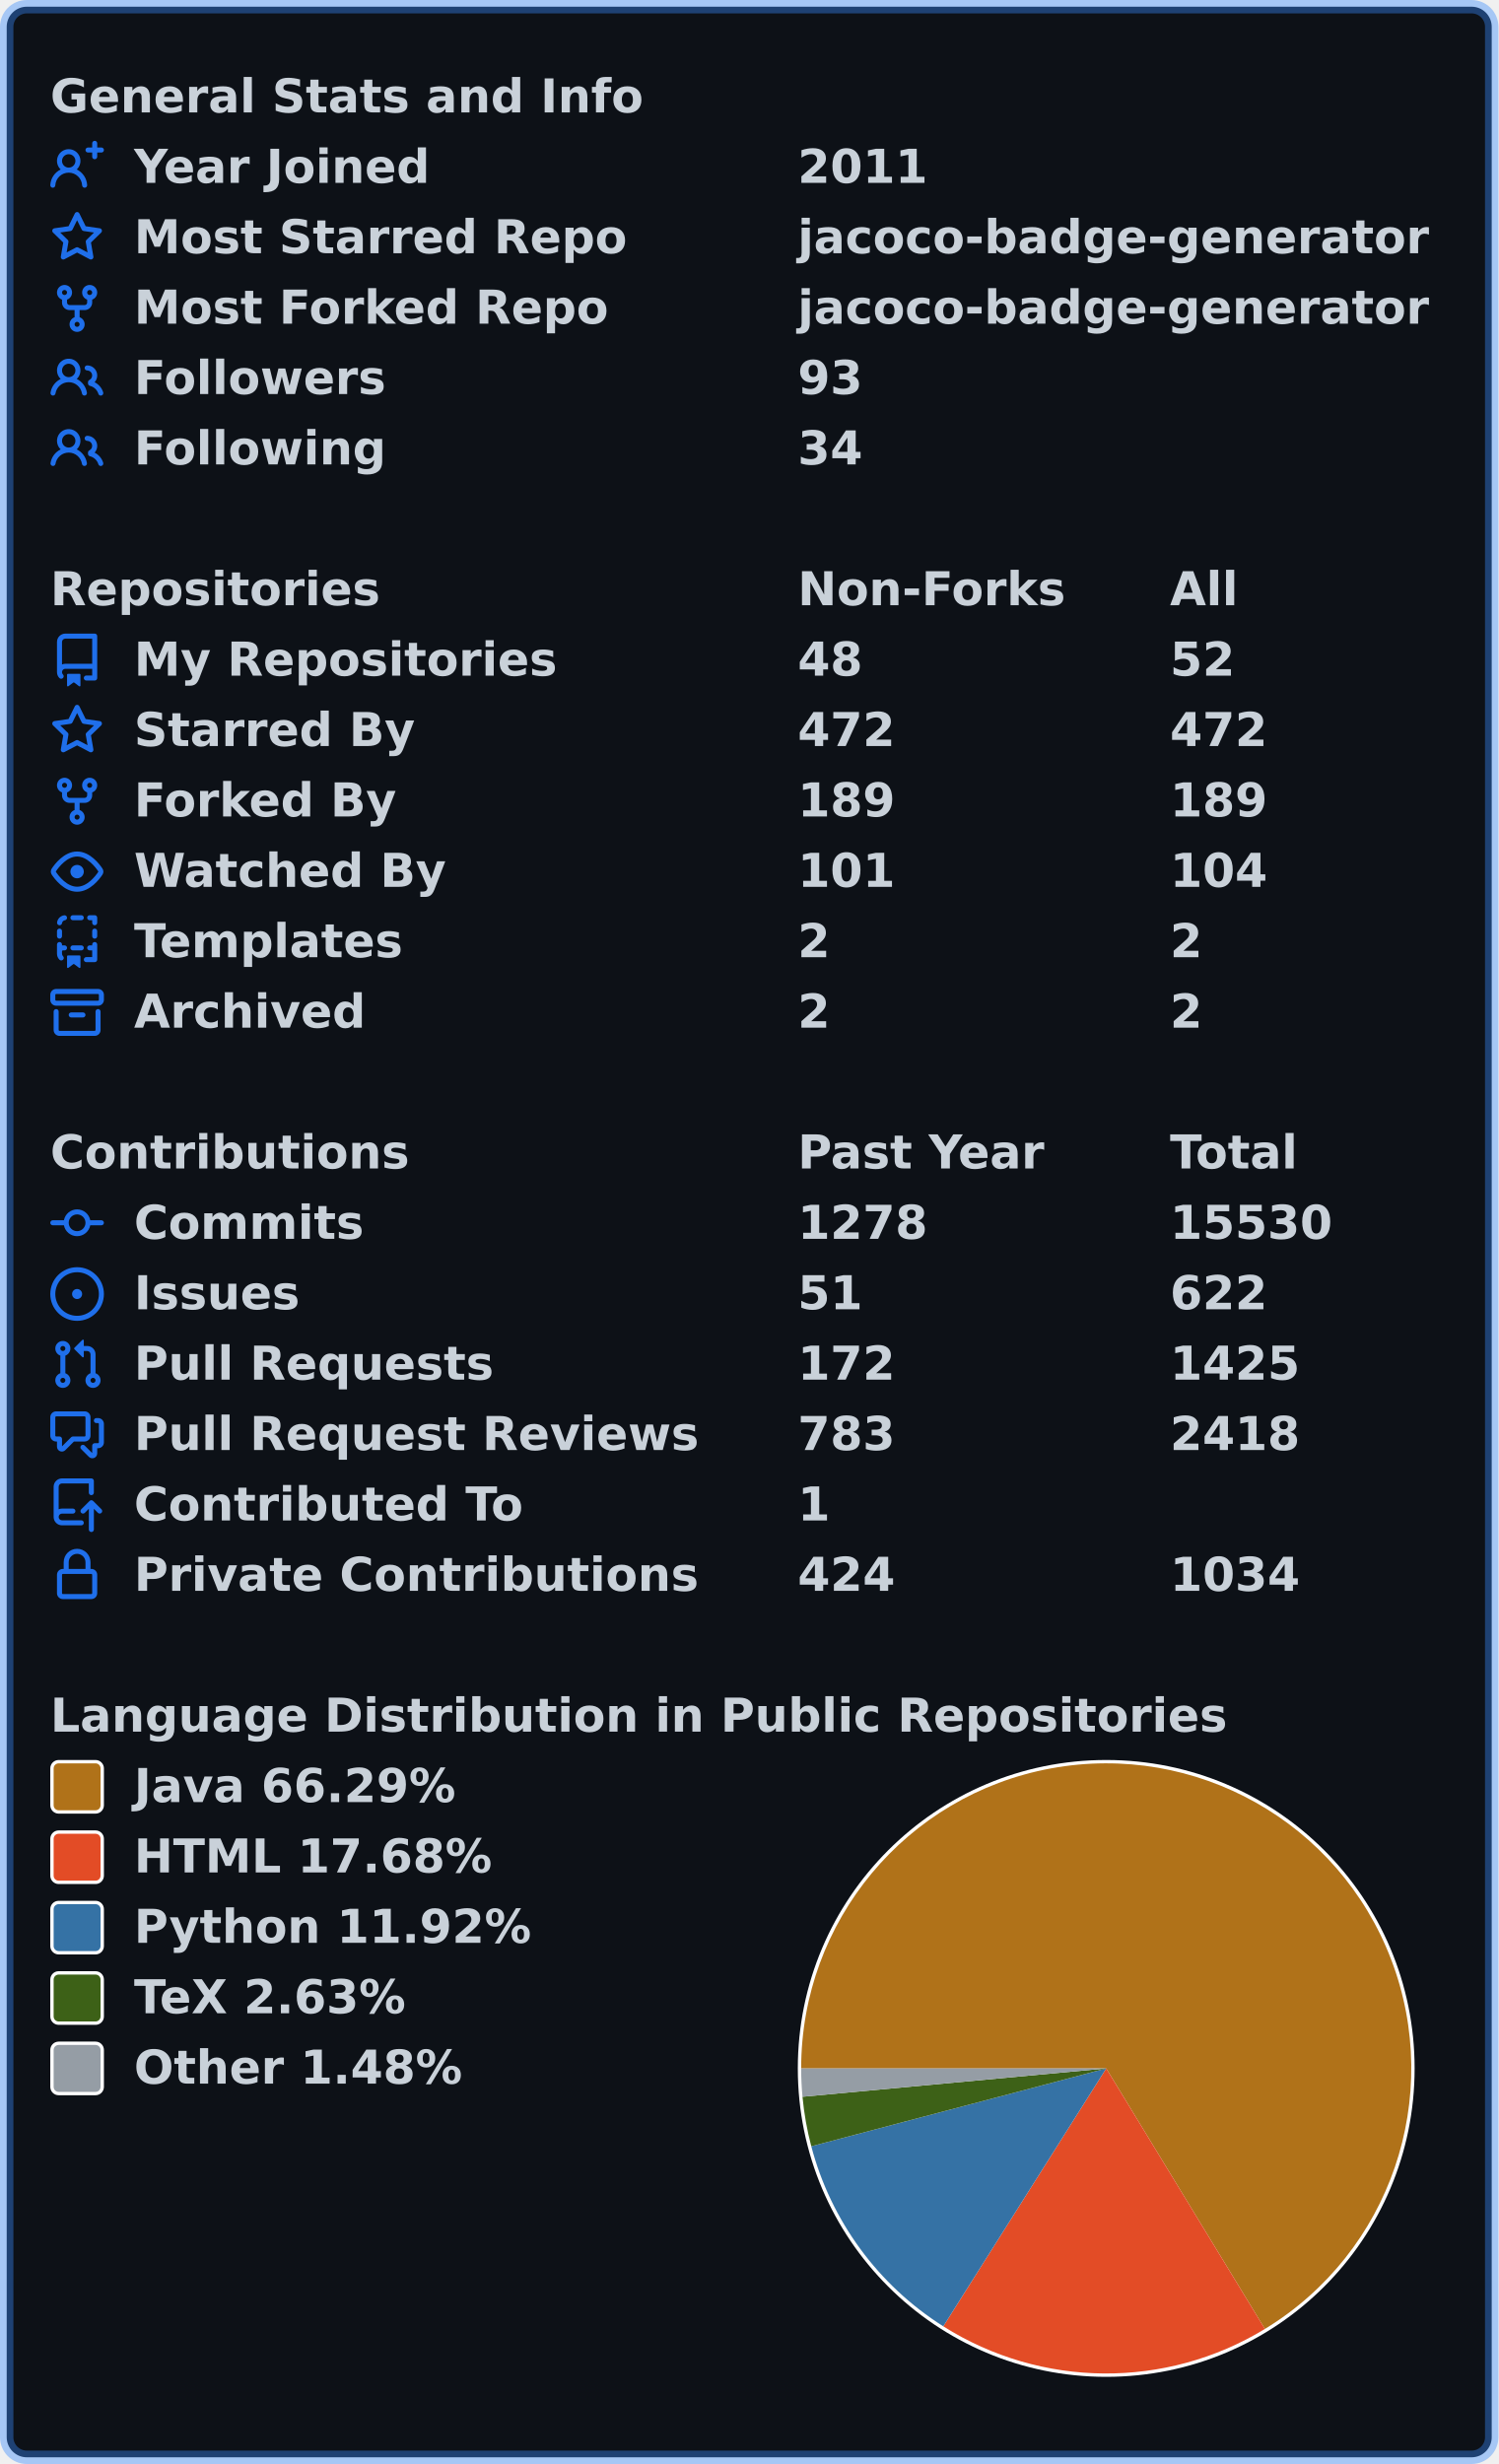
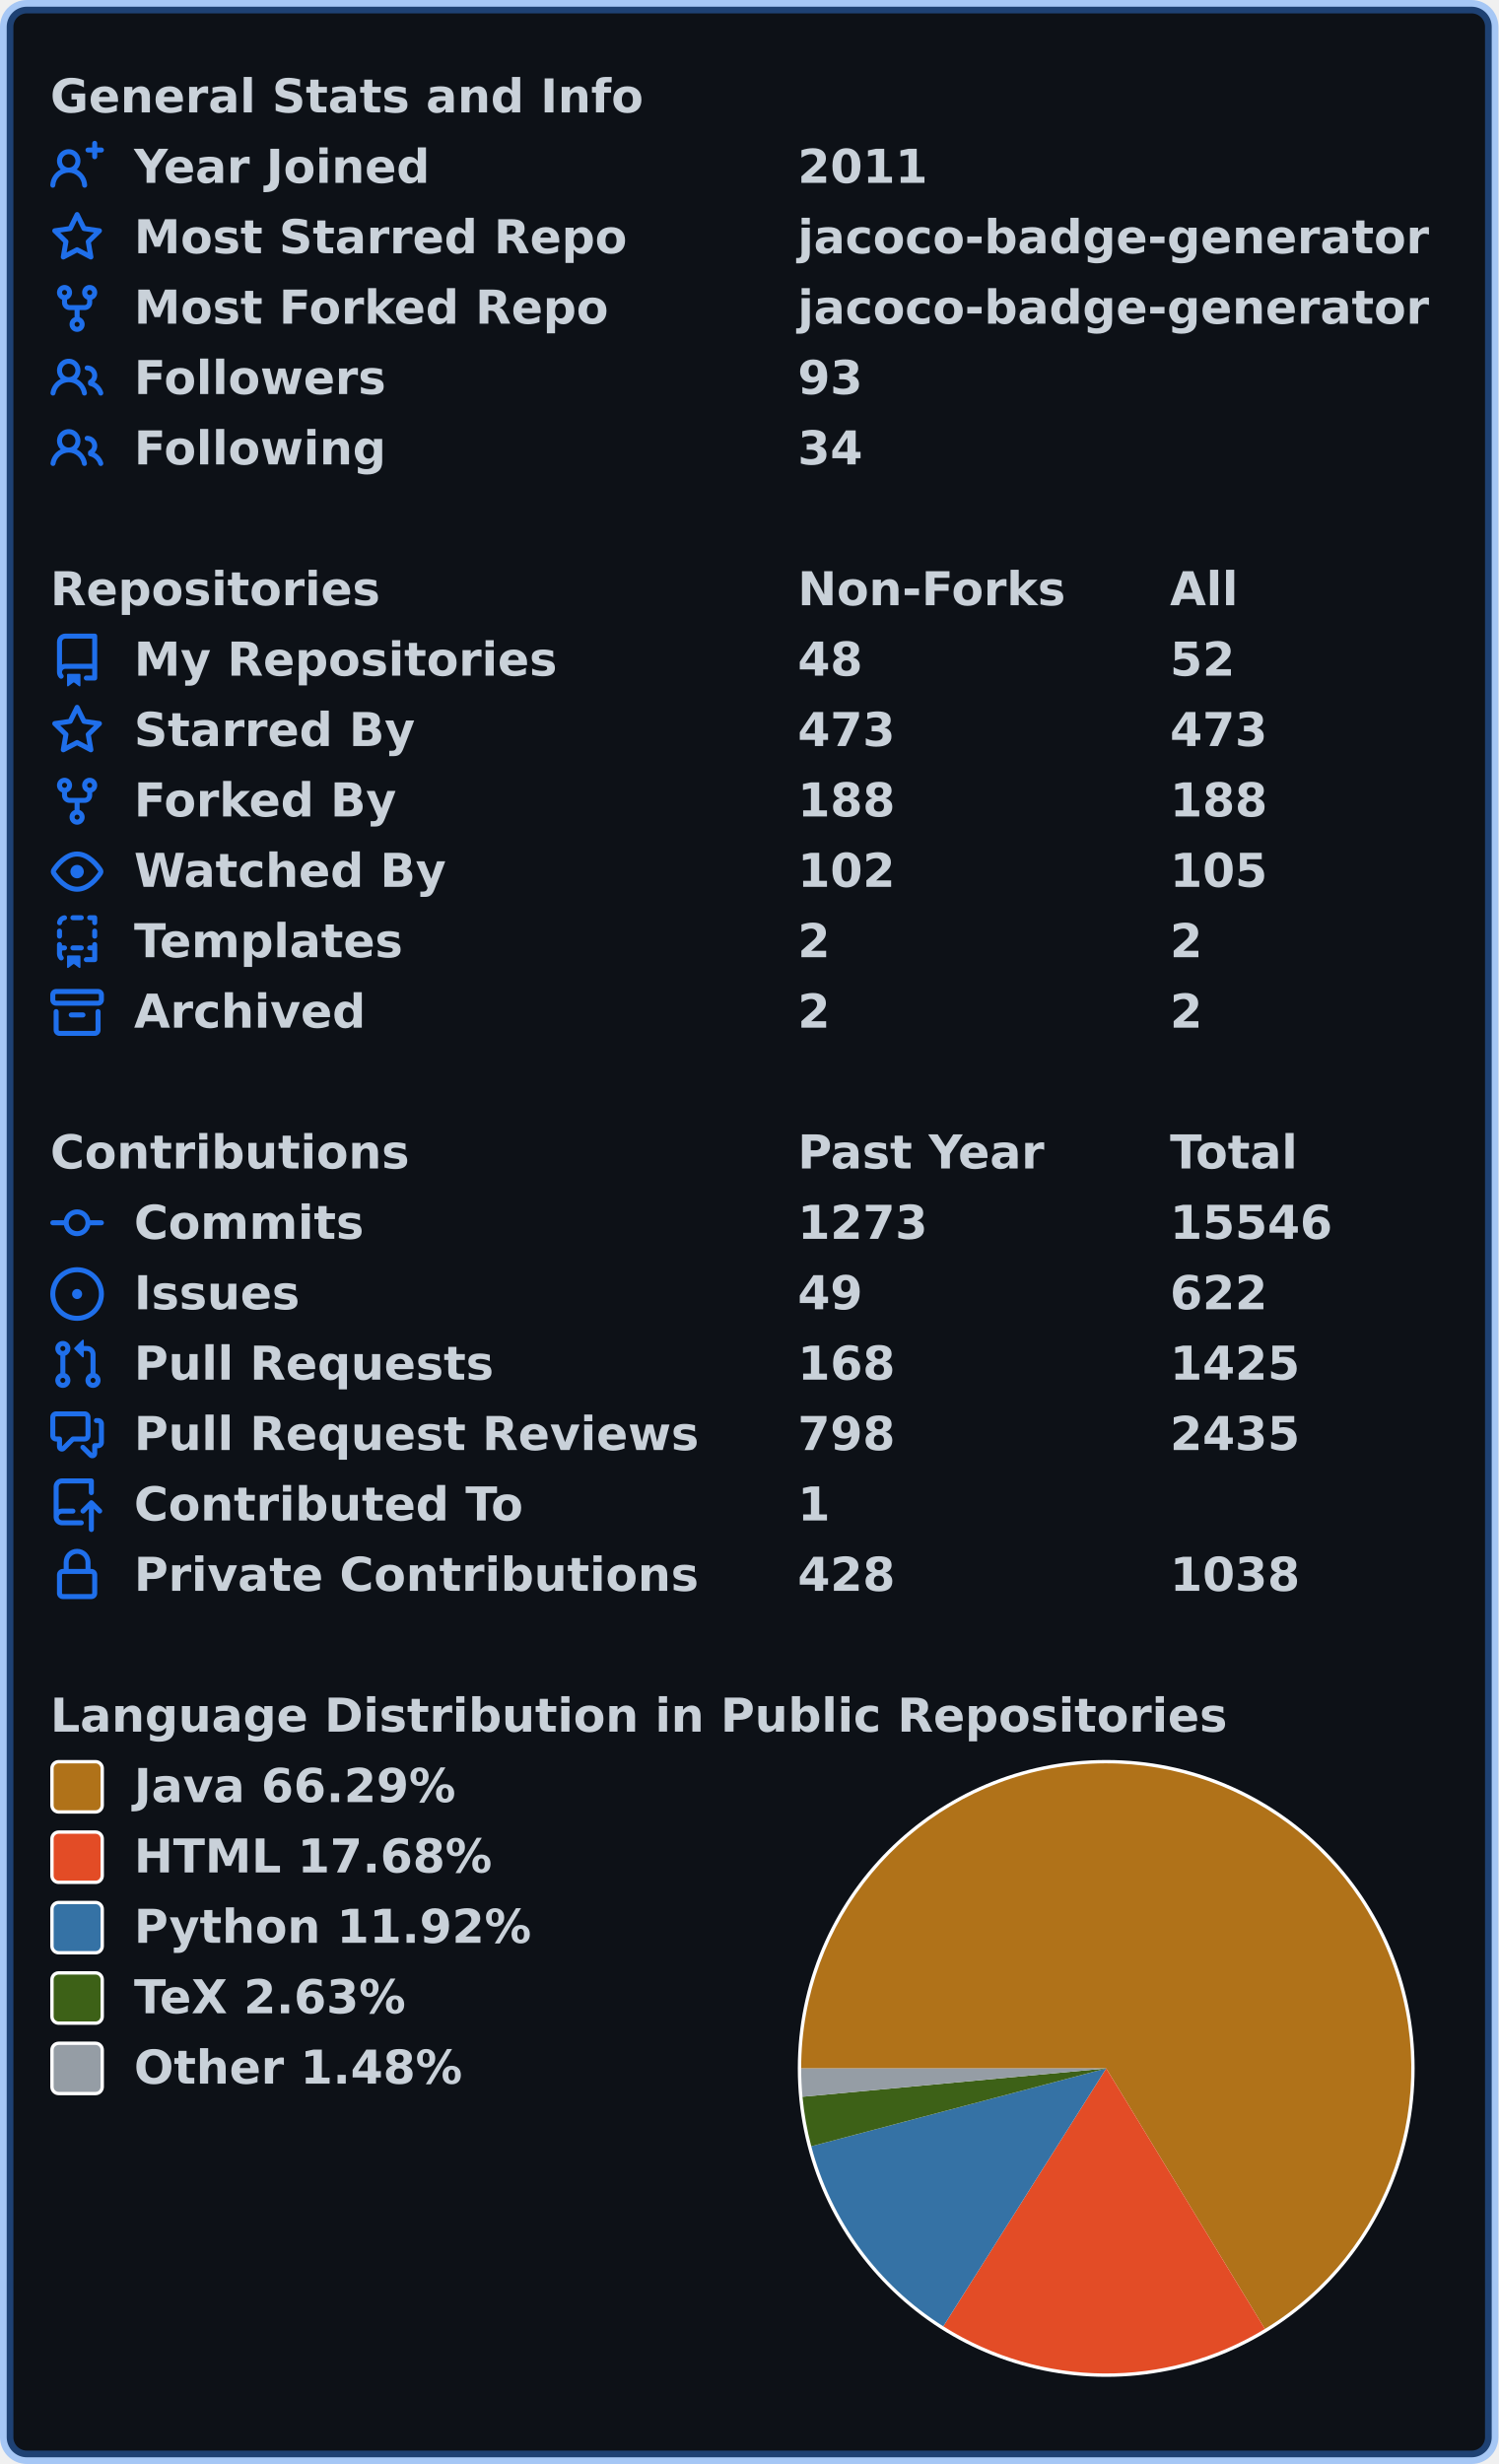
<svg xmlns="http://www.w3.org/2000/svg" width="447" height="735" viewBox="0 0 447 735" lang="en" xml:lang="en">
  <rect x="2" y="2" stroke-width="4" rx="6" width="443" height="731" stroke="rgba(56,139,253,0.4)" fill="#0d1117" />
  <g font-weight="600" font-size="110pt" font-family="Verdana,Geneva,DejaVu Sans,sans-serif" text-rendering="geometricPrecision">
    <g transform="translate(0, 21)" fill="#c9d1d9">
      <g transform="translate(15, 0)">
        <g transform="scale(0.095)">
          <text x="0" y="132" textLength="1851" lengthAdjust="spacingAndGlyphs">General Stats and Info</text>
        </g>
      </g>
      <g transform="translate(15, 21)">
        <path fill="#1f6feb" fill-rule="evenodd" d="M13.25 0a.75.75 0 01.75.75V2h1.25a.75.75 0 010 1.5H14v1.25a.75.75 0 01-1.5 0V3.5h-1.25a.75.75 0 010-1.5h1.25V.75a.75.75 0 01.75-.75zM5.5 4a2 2 0 100 4 2 2 0 000-4zm2.4 4.548a3.5 3.5 0 10-4.799 0 5.527 5.527 0 00-3.1 4.66.75.75 0 101.498.085A4.01 4.01 0 015.5 9.5a4.01 4.01 0 014.001 3.793.75.75 0 101.498-.086 5.527 5.527 0 00-3.1-4.659z" />
        <g transform="scale(0.095)">
          <text lengthAdjust="spacingAndGlyphs" textLength="932" x="263" y="132">Year Joined</text>
          <text lengthAdjust="spacingAndGlyphs" textLength="420" x="2347" y="132">2011</text>
        </g>
      </g>
      <g transform="translate(15, 42)">
        <path fill="#1f6feb" fill-rule="evenodd" d="M8 .25a.75.75 0 01.673.418l1.882 3.815 4.21.612a.75.75 0 01.416 1.279l-3.046 2.97.719 4.192a.75.75 0 01-1.088.791L8 12.347l-3.766 1.98a.75.75 0 01-1.088-.79l.72-4.194L.818 6.374a.75.75 0 01.416-1.28l4.21-.611L7.327.668A.75.75 0 018 .25zm0 2.445L6.615 5.5a.75.75 0 01-.564.41l-3.097.45 2.24 2.184a.75.75 0 01.216.664l-.528 3.084 2.769-1.456a.75.75 0 01.698 0l2.77 1.456-.53-3.084a.75.75 0 01.216-.664l2.24-2.183-3.096-.45a.75.75 0 01-.564-.41L8 2.694v.001z" />
        <g transform="scale(0.095)">
          <text lengthAdjust="spacingAndGlyphs" textLength="1532" x="263" y="132">Most Starred Repo</text>
          <text lengthAdjust="spacingAndGlyphs" textLength="1986" x="2347" y="132">jacoco-badge-generator</text>
        </g>
      </g>
      <g transform="translate(15, 63)">
        <path fill="#1f6feb" fill-rule="evenodd" d="M5 3.25a.75.75 0 11-1.5 0 .75.75 0 011.5 0zm0 2.122a2.25 2.25 0 10-1.5 0v.878A2.25 2.25 0 005.75 8.5h1.5v2.128a2.251 2.251 0 101.5 0V8.5h1.5a2.25 2.25 0 002.25-2.25v-.878a2.25 2.25 0 10-1.5 0v.878a.75.75 0 01-.75.75h-4.5A.75.75 0 015 6.25v-.878zm3.75 7.378a.75.75 0 11-1.5 0 .75.75 0 011.5 0zm3-8.75a.75.75 0 100-1.5.75.75 0 000 1.5z" />
        <g transform="scale(0.095)">
          <text lengthAdjust="spacingAndGlyphs" textLength="1485" x="263" y="132">Most Forked Repo</text>
          <text lengthAdjust="spacingAndGlyphs" textLength="1986" x="2347" y="132">jacoco-badge-generator</text>
        </g>
      </g>
      <g transform="translate(15, 84)">
        <path fill="#1f6feb" fill-rule="evenodd" d="M5.5 3.5a2 2 0 100 4 2 2 0 000-4zM2 5.5a3.5 3.5 0 115.898 2.549 5.507 5.507 0 013.034 4.084.75.75 0 11-1.482.235 4.001 4.001 0 00-7.9 0 .75.75 0 01-1.482-.236A5.507 5.507 0 013.102 8.05 3.49 3.49 0 012 5.5zM11 4a.75.75 0 100 1.5 1.5 1.5 0 01.666 2.844.75.75 0 00-.416.672v.352a.75.75 0 00.574.73c1.2.289 2.162 1.2 2.522 2.372a.75.75 0 101.434-.44 5.01 5.01 0 00-2.56-3.012A3 3 0 0011 4z" />
        <g transform="scale(0.095)">
          <text lengthAdjust="spacingAndGlyphs" textLength="778" x="263" y="132">Followers</text>
          <text lengthAdjust="spacingAndGlyphs" textLength="210" x="2347" y="132">93</text>
        </g>
      </g>
      <g transform="translate(15, 105)">
        <path fill="#1f6feb" fill-rule="evenodd" d="M5.5 3.5a2 2 0 100 4 2 2 0 000-4zM2 5.5a3.5 3.5 0 115.898 2.549 5.507 5.507 0 013.034 4.084.75.75 0 11-1.482.235 4.001 4.001 0 00-7.9 0 .75.75 0 01-1.482-.236A5.507 5.507 0 013.102 8.05 3.49 3.49 0 012 5.5zM11 4a.75.75 0 100 1.5 1.5 1.5 0 01.666 2.844.75.75 0 00-.416.672v.352a.75.75 0 00.574.73c1.2.289 2.162 1.2 2.522 2.372a.75.75 0 101.434-.44 5.01 5.01 0 00-2.56-3.012A3 3 0 0011 4z" />
        <g transform="scale(0.095)">
          <text lengthAdjust="spacingAndGlyphs" textLength="780" x="263" y="132">Following</text>
          <text lengthAdjust="spacingAndGlyphs" textLength="210" x="2347" y="132">34</text>
        </g>
      </g>
    </g>
    <g transform="translate(0, 168)" fill="#c9d1d9">
      <g transform="translate(15, 0)">
        <g transform="scale(0.095)">
          <text x="0" y="132" textLength="1020" lengthAdjust="spacingAndGlyphs">Repositories</text>
          <text x="2347" y="132" textLength="832" lengthAdjust="spacingAndGlyphs">Non-Forks</text>
          <text x="3516" y="132" textLength="206" lengthAdjust="spacingAndGlyphs">All</text>
        </g>
      </g>
      <g transform="translate(15, 21)">
        <path fill="#1f6feb" fill-rule="evenodd" d="M2 2.5A2.5 2.5 0 014.5 0h8.75a.75.75 0 01.75.75v12.5a.75.75 0 01-.75.75h-2.5a.75.75 0 110-1.5h1.75v-2h-8a1 1 0 00-.714 1.7.75.75 0 01-1.072 1.05A2.495 2.495 0 012 11.5v-9zm10.5-1V9h-8c-.356 0-.694.074-1 .208V2.5a1 1 0 011-1h8zM5 12.25v3.25a.25.25 0 00.4.2l1.45-1.087a.25.25 0 01.3 0L8.6 15.7a.25.25 0 00.4-.2v-3.25a.25.25 0 00-.25-.25h-3.5a.25.25 0 00-.25.25z" />
        <g transform="scale(0.095)">
          <text lengthAdjust="spacingAndGlyphs" textLength="1312" x="263" y="132">My Repositories</text>
          <text lengthAdjust="spacingAndGlyphs" textLength="210" x="2347" y="132">48</text>
          <text lengthAdjust="spacingAndGlyphs" textLength="210" x="3516" y="132">52</text>
        </g>
      </g>
      <g transform="translate(15, 42)">
        <path fill="#1f6feb" fill-rule="evenodd" d="M8 .25a.75.75 0 01.673.418l1.882 3.815 4.21.612a.75.75 0 01.416 1.279l-3.046 2.97.719 4.192a.75.75 0 01-1.088.791L8 12.347l-3.766 1.98a.75.75 0 01-1.088-.79l.72-4.194L.818 6.374a.75.75 0 01.416-1.28l4.21-.611L7.327.668A.75.75 0 018 .25zm0 2.445L6.615 5.5a.75.75 0 01-.564.41l-3.097.45 2.24 2.184a.75.75 0 01.216.664l-.528 3.084 2.769-1.456a.75.75 0 01.698 0l2.77 1.456-.53-3.084a.75.75 0 01.216-.664l2.24-2.183-3.096-.45a.75.75 0 01-.564-.41L8 2.694v.001z" />
        <g transform="scale(0.095)">
          <text lengthAdjust="spacingAndGlyphs" textLength="874" x="263" y="132">Starred By</text>
-           <text lengthAdjust="spacingAndGlyphs" textLength="315" x="2347" y="132">472</text>
-           <text lengthAdjust="spacingAndGlyphs" textLength="315" x="3516" y="132">472</text>
+           <text lengthAdjust="spacingAndGlyphs" textLength="315" x="2347" y="132">473</text>
+           <text lengthAdjust="spacingAndGlyphs" textLength="315" x="3516" y="132">473</text>
        </g>
      </g>
      <g transform="translate(15, 63)">
        <path fill="#1f6feb" fill-rule="evenodd" d="M5 3.25a.75.75 0 11-1.5 0 .75.75 0 011.5 0zm0 2.122a2.25 2.25 0 10-1.5 0v.878A2.25 2.25 0 005.75 8.5h1.5v2.128a2.251 2.251 0 101.5 0V8.5h1.5a2.25 2.25 0 002.25-2.25v-.878a2.25 2.25 0 10-1.5 0v.878a.75.75 0 01-.75.75h-4.5A.75.75 0 015 6.25v-.878zm3.75 7.378a.75.75 0 11-1.5 0 .75.75 0 011.5 0zm3-8.75a.75.75 0 100-1.5.75.75 0 000 1.5z" />
        <g transform="scale(0.095)">
          <text lengthAdjust="spacingAndGlyphs" textLength="828" x="263" y="132">Forked By</text>
-           <text lengthAdjust="spacingAndGlyphs" textLength="315" x="2347" y="132">189</text>
-           <text lengthAdjust="spacingAndGlyphs" textLength="315" x="3516" y="132">189</text>
+           <text lengthAdjust="spacingAndGlyphs" textLength="315" x="2347" y="132">188</text>
+           <text lengthAdjust="spacingAndGlyphs" textLength="315" x="3516" y="132">188</text>
        </g>
      </g>
      <g transform="translate(15, 84)">
        <path fill="#1f6feb" fill-rule="evenodd" d="M1.679 7.932c.412-.621 1.242-1.75 2.366-2.717C5.175 4.242 6.527 3.5 8 3.5c1.473 0 2.824.742 3.955 1.715 1.124.967 1.954 2.096 2.366 2.717a.119.119 0 010 .136c-.412.621-1.242 1.75-2.366 2.717C10.825 11.758 9.473 12.5 8 12.5c-1.473 0-2.824-.742-3.955-1.715C2.92 9.818 2.09 8.69 1.679 8.068a.119.119 0 010-.136zM8 2c-1.981 0-3.67.992-4.933 2.078C1.797 5.169.88 6.423.43 7.1a1.619 1.619 0 000 1.798c.45.678 1.367 1.932 2.637 3.024C4.329 13.008 6.019 14 8 14c1.981 0 3.67-.992 4.933-2.078 1.27-1.091 2.187-2.345 2.637-3.023a1.619 1.619 0 000-1.798c-.45-.678-1.367-1.932-2.637-3.023C11.671 2.992 9.981 2 8 2zm0 8a2 2 0 100-4 2 2 0 000 4z" />
        <g transform="scale(0.095)">
          <text lengthAdjust="spacingAndGlyphs" textLength="993" x="263" y="132">Watched By</text>
-           <text lengthAdjust="spacingAndGlyphs" textLength="315" x="2347" y="132">101</text>
-           <text lengthAdjust="spacingAndGlyphs" textLength="315" x="3516" y="132">104</text>
+           <text lengthAdjust="spacingAndGlyphs" textLength="315" x="2347" y="132">102</text>
+           <text lengthAdjust="spacingAndGlyphs" textLength="315" x="3516" y="132">105</text>
        </g>
      </g>
      <g transform="translate(15, 105)">
        <path fill="#1f6feb" fill-rule="evenodd" d="M6 .75A.75.75 0 016.75 0h2.5a.75.75 0 010 1.5h-2.5A.75.75 0 016 .75zm5 0a.75.75 0 01.75-.75h1.5a.75.75 0 01.75.75v1.5a.75.75 0 01-1.5 0V1.5h-.75A.75.75 0 0111 .75zM4.992.662a.75.75 0 01-.636.848c-.436.063-.783.41-.846.846a.75.75 0 01-1.485-.212A2.501 2.501 0 014.144.025a.75.75 0 01.848.637zM2.75 4a.75.75 0 01.75.75v1.5a.75.75 0 01-1.5 0v-1.5A.75.75 0 012.75 4zm10.5 0a.75.75 0 01.75.75v1.5a.75.75 0 01-1.5 0v-1.5a.75.75 0 01.75-.75zM2.75 8a.75.75 0 01.75.75v.268A1.72 1.72 0 013.75 9h.5a.75.75 0 010 1.5h-.5a.25.25 0 00-.25.25v.75c0 .28.114.532.3.714a.75.75 0 01-1.05 1.072A2.495 2.495 0 012 11.5V8.75A.75.75 0 012.75 8zm10.5 0a.75.75 0 01.75.75v4.5a.75.75 0 01-.75.75h-2.5a.75.75 0 010-1.5h1.75v-2h-.75a.75.75 0 010-1.5h.75v-.25a.75.75 0 01.75-.75zM6 9.75A.75.75 0 016.75 9h2.5a.75.75 0 010 1.5h-2.5A.75.75 0 016 9.75zm-1 2.5v3.25a.25.25 0 00.4.2l1.45-1.087a.25.25 0 01.3 0L8.6 15.7a.25.25 0 00.4-.2v-3.25a.25.25 0 00-.25-.25h-3.5a.25.25 0 00-.25.25z" />
        <g transform="scale(0.095)">
          <text lengthAdjust="spacingAndGlyphs" textLength="868" x="263" y="132">Templates</text>
          <text lengthAdjust="spacingAndGlyphs" textLength="105" x="2347" y="132">2</text>
          <text lengthAdjust="spacingAndGlyphs" textLength="105" x="3516" y="132">2</text>
        </g>
      </g>
      <g transform="translate(15, 126)">
        <path fill="#1f6feb" fill-rule="evenodd" d="M1.75 2.5a.25.25 0 00-.25.25v1.5c0 .138.112.25.25.25h12.5a.25.25 0 00.25-.25v-1.5a.25.25 0 00-.25-.25H1.75zM0 2.75C0 1.784.784 1 1.75 1h12.5c.966 0 1.75.784 1.75 1.75v1.5A1.75 1.75 0 0114.25 6H1.75A1.75 1.75 0 010 4.25v-1.5zM1.75 7a.75.75 0 01.75.75v5.5c0 .138.112.25.25.25h10.5a.25.25 0 00.25-.25v-5.5a.75.75 0 111.5 0v5.5A1.75 1.75 0 0113.25 15H2.75A1.75 1.75 0 011 13.25v-5.5A.75.75 0 011.75 7zm4.5 1a.75.75 0 000 1.5h3.5a.75.75 0 100-1.5h-3.5z" />
        <g transform="scale(0.095)">
          <text lengthAdjust="spacingAndGlyphs" textLength="726" x="263" y="132">Archived</text>
          <text lengthAdjust="spacingAndGlyphs" textLength="105" x="2347" y="132">2</text>
          <text lengthAdjust="spacingAndGlyphs" textLength="105" x="3516" y="132">2</text>
        </g>
      </g>
    </g>
    <g transform="translate(0, 336)" fill="#c9d1d9">
      <g transform="translate(15, 0)">
        <g transform="scale(0.095)">
          <text x="0" y="132" textLength="1112" lengthAdjust="spacingAndGlyphs">Contributions</text>
          <text x="2347" y="132" textLength="774" lengthAdjust="spacingAndGlyphs">Past Year</text>
          <text x="3516" y="132" textLength="414" lengthAdjust="spacingAndGlyphs">Total</text>
        </g>
      </g>
      <g transform="translate(15, 21)">
        <path fill="#1f6feb" fill-rule="evenodd" d="M10.5 7.75a2.5 2.5 0 11-5 0 2.5 2.5 0 015 0zm1.43.75a4.002 4.002 0 01-7.86 0H.75a.75.75 0 110-1.5h3.32a4.001 4.001 0 017.86 0h3.32a.75.75 0 110 1.5h-3.32z" />
        <g transform="scale(0.095)">
          <text lengthAdjust="spacingAndGlyphs" textLength="734" x="263" y="132">Commits</text>
-           <text lengthAdjust="spacingAndGlyphs" textLength="420" x="2347" y="132">1278</text>
-           <text lengthAdjust="spacingAndGlyphs" textLength="525" x="3516" y="132">15530</text>
+           <text lengthAdjust="spacingAndGlyphs" textLength="420" x="2347" y="132">1273</text>
+           <text lengthAdjust="spacingAndGlyphs" textLength="525" x="3516" y="132">15546</text>
        </g>
      </g>
      <g transform="translate(15, 42)">
        <path fill="#1f6feb" d="M8 9.5a1.5 1.5 0 100-3 1.5 1.5 0 000 3z" />
        <path fill="#1f6feb" fill-rule="evenodd" d="M8 0a8 8 0 100 16A8 8 0 008 0zM1.5 8a6.5 6.5 0 1113 0 6.5 6.5 0 01-13 0z" />
        <g transform="scale(0.095)">
          <text lengthAdjust="spacingAndGlyphs" textLength="512" x="263" y="132">Issues</text>
-           <text lengthAdjust="spacingAndGlyphs" textLength="210" x="2347" y="132">51</text>
+           <text lengthAdjust="spacingAndGlyphs" textLength="210" x="2347" y="132">49</text>
          <text lengthAdjust="spacingAndGlyphs" textLength="315" x="3516" y="132">622</text>
        </g>
      </g>
      <g transform="translate(15, 63)">
        <path fill="#1f6feb" fill-rule="evenodd" d="M7.177 3.073L9.573.677A.25.25 0 0110 .854v4.792a.25.25 0 01-.427.177L7.177 3.427a.25.25 0 010-.354zM3.75 2.5a.75.75 0 100 1.5.75.75 0 000-1.5zm-2.25.75a2.25 2.25 0 113 2.122v5.256a2.251 2.251 0 11-1.5 0V5.372A2.25 2.25 0 011.5 3.25zM11 2.5h-1V4h1a1 1 0 011 1v5.628a2.251 2.251 0 101.5 0V5A2.5 2.5 0 0011 2.5zm1 10.25a.75.75 0 111.5 0 .75.75 0 01-1.5 0zM3.75 12a.75.75 0 100 1.5.75.75 0 000-1.5z" />
        <g transform="scale(0.095)">
          <text lengthAdjust="spacingAndGlyphs" textLength="1113" x="263" y="132">Pull Requests</text>
-           <text lengthAdjust="spacingAndGlyphs" textLength="315" x="2347" y="132">172</text>
+           <text lengthAdjust="spacingAndGlyphs" textLength="315" x="2347" y="132">168</text>
          <text lengthAdjust="spacingAndGlyphs" textLength="420" x="3516" y="132">1425</text>
        </g>
      </g>
      <g transform="translate(15, 84)">
        <path fill="#1f6feb" fill-rule="evenodd" d="M1.5 2.75a.25.25 0 01.25-.25h8.5a.25.25 0 01.25.25v5.5a.25.25 0 01-.25.25h-3.5a.75.75 0 00-.53.22L3.5 11.44V9.25a.75.75 0 00-.75-.75h-1a.25.25 0 01-.25-.25v-5.5zM1.75 1A1.75 1.75 0 000 2.75v5.5C0 9.216.784 10 1.75 10H2v1.543a1.457 1.457 0 002.487 1.03L7.061 10h3.189A1.75 1.75 0 0012 8.25v-5.5A1.75 1.75 0 0010.25 1h-8.5zM14.5 4.75a.25.25 0 00-.25-.25h-.5a.75.75 0 110-1.5h.5c.966 0 1.75.784 1.75 1.75v5.5A1.75 1.75 0 0114.25 12H14v1.543a1.457 1.457 0 01-2.487 1.03L9.22 12.28a.75.75 0 111.06-1.06l2.22 2.22v-2.19a.75.75 0 01.75-.75h1a.25.25 0 00.25-.25v-5.5z" />
        <g transform="scale(0.095)">
          <text lengthAdjust="spacingAndGlyphs" textLength="1762" x="263" y="132">Pull Request Reviews</text>
-           <text lengthAdjust="spacingAndGlyphs" textLength="315" x="2347" y="132">783</text>
-           <text lengthAdjust="spacingAndGlyphs" textLength="420" x="3516" y="132">2418</text>
+           <text lengthAdjust="spacingAndGlyphs" textLength="315" x="2347" y="132">798</text>
+           <text lengthAdjust="spacingAndGlyphs" textLength="420" x="3516" y="132">2435</text>
        </g>
      </g>
      <g transform="translate(15, 105)">
        <path fill="#1f6feb" fill-rule="evenodd" d="M1 2.5A2.5 2.5 0 013.5 0h8.75a.75.75 0 01.75.75v3.5a.75.75 0 01-1.5 0V1.5h-8a1 1 0 00-1 1v6.708A2.492 2.492 0 013.5 9h3.25a.75.75 0 010 1.5H3.5a1 1 0 100 2h5.75a.75.75 0 010 1.5H3.5A2.5 2.5 0 011 11.5v-9zm13.23 7.79a.75.75 0 001.06-1.06l-2.505-2.505a.75.75 0 00-1.06 0L9.22 9.229a.75.75 0 001.06 1.061l1.225-1.224v6.184a.75.75 0 001.5 0V9.066l1.224 1.224z" />
        <g transform="scale(0.095)">
          <text lengthAdjust="spacingAndGlyphs" textLength="1234" x="263" y="132">Contributed To</text>
          <text lengthAdjust="spacingAndGlyphs" textLength="105" x="2347" y="132">1</text>
        </g>
      </g>
      <g transform="translate(15, 126)">
        <path fill="#1f6feb" fill-rule="evenodd" d="M4 4v2h-.25A1.75 1.75 0 002 7.75v5.5c0 .966.784 1.75 1.75 1.75h8.5A1.75 1.75 0 0014 13.25v-5.5A1.75 1.75 0 0012.25 6H12V4a4 4 0 10-8 0zm6.5 2V4a2.5 2.5 0 00-5 0v2h5zM12 7.5h.25a.25.25 0 01.25.25v5.5a.25.25 0 01-.25.25h-8.5a.25.25 0 01-.25-.25v-5.5a.25.25 0 01.25-.25H12z" />
        <g transform="scale(0.095)">
          <text lengthAdjust="spacingAndGlyphs" textLength="1742" x="263" y="132">Private Contributions</text>
-           <text lengthAdjust="spacingAndGlyphs" textLength="315" x="2347" y="132">424</text>
-           <text lengthAdjust="spacingAndGlyphs" textLength="420" x="3516" y="132">1034</text>
+           <text lengthAdjust="spacingAndGlyphs" textLength="315" x="2347" y="132">428</text>
+           <text lengthAdjust="spacingAndGlyphs" textLength="420" x="3516" y="132">1038</text>
        </g>
      </g>
    </g>
    <g transform="translate(0, 504)" fill="#c9d1d9">
      <g transform="translate(15, 0)">
        <g transform="scale(0.095)">
          <text x="0" y="132" textLength="3652" lengthAdjust="spacingAndGlyphs">Language Distribution in Public Repositories</text>
        </g>
      </g>
      <g transform="translate(238, 21)">
        <circle cx="92" cy="92" r="92" fill="#ffffff" />
      </g>
      <g transform="translate(239, 22)">
        <path fill-rule="evenodd" fill="#b07219" d="M 0.0,91 A 91 91 0 1 1 138.344 168.715 L 91,91 Z" />
        <path fill-rule="evenodd" fill="#e34c26" d="M 138.344,168.715 A 91 91 0 0 1 42.394 167.932 L 91,91 Z" />
        <path fill-rule="evenodd" fill="#3572A5" d="M 42.394,167.932 A 91 91 0 0 1 3.014 114.226 L 91,91 Z" />
        <path fill-rule="evenodd" fill="#3D6117" d="M 3.014,114.226 A 91 91 0 0 1 0.394 99.455 L 91,91 Z" />
        <path fill-rule="evenodd" fill="#959da5" d="M 0.394,99.455 A 91 91 0 0 1 0.0 91 L 91,91 Z" />
      </g>
      <g transform="translate(15, 21)">
        <rect x="0.5" y="0.5" rx="2" width="15" height="15" fill="#b07219" stroke-width="1" stroke="#ffffff" />
        <text transform="scale(0.095)" x="263" y="132" textLength="1038" lengthAdjust="spacingAndGlyphs">Java 66.29%</text>
      </g>
      <g transform="translate(15, 42)">
        <rect x="0.5" y="0.5" rx="2" width="15" height="15" fill="#e34c26" stroke-width="1" stroke="#ffffff" />
        <text transform="scale(0.095)" x="263" y="132" textLength="1142" lengthAdjust="spacingAndGlyphs">HTML 17.68%</text>
      </g>
      <g transform="translate(15, 63)">
        <rect x="0.5" y="0.5" rx="2" width="15" height="15" fill="#3572A5" stroke-width="1" stroke="#ffffff" />
        <text transform="scale(0.095)" x="263" y="132" textLength="1254" lengthAdjust="spacingAndGlyphs">Python 11.92%</text>
      </g>
      <g transform="translate(15, 84)">
        <rect x="0.5" y="0.5" rx="2" width="15" height="15" fill="#3D6117" stroke-width="1" stroke="#ffffff" />
        <text transform="scale(0.095)" x="263" y="132" textLength="894" lengthAdjust="spacingAndGlyphs">TeX 2.63%</text>
      </g>
      <g transform="translate(15, 105)">
        <rect x="0.5" y="0.5" rx="2" width="15" height="15" fill="#959da5" stroke-width="1" stroke="#ffffff" />
        <text transform="scale(0.095)" x="263" y="132" textLength="1047" lengthAdjust="spacingAndGlyphs">Other 1.48%</text>
      </g>
    </g>
  </g>
</svg>
